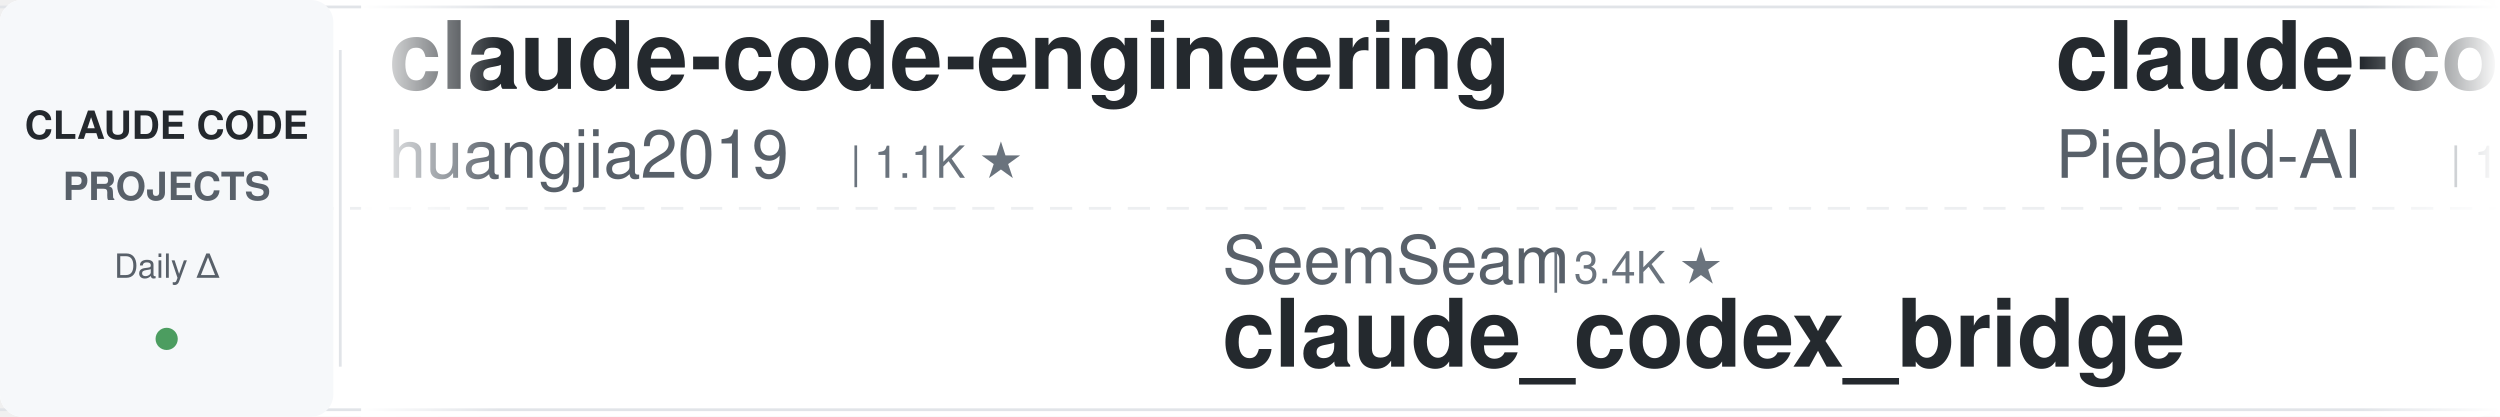
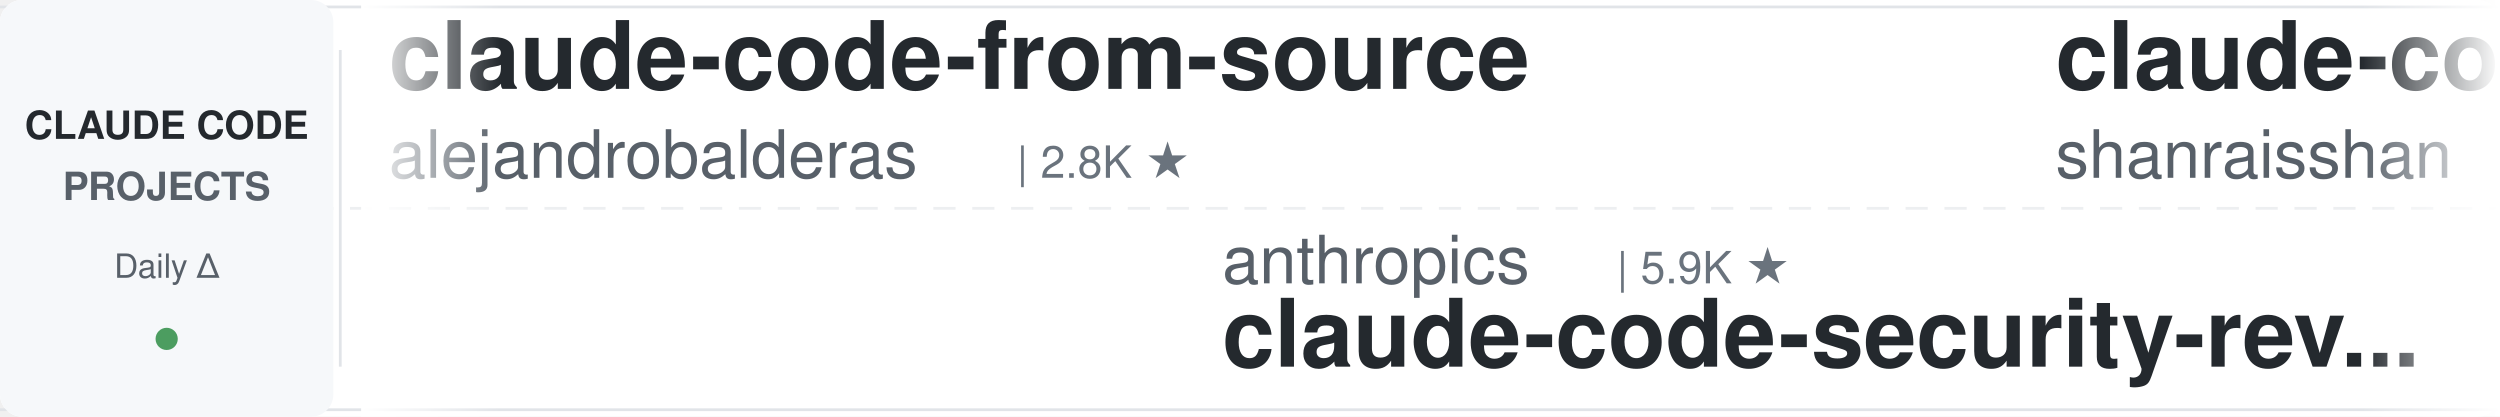
<svg xmlns="http://www.w3.org/2000/svg" width="900" height="150">
  <defs>
    <linearGradient id="leftFade" x1="0%" y1="0%" x2="100%" y2="0%">
      <stop offset="0%" style="stop-color:#ffffff;stop-opacity:1" />
      <stop offset="100%" style="stop-color:#ffffff;stop-opacity:0" />
    </linearGradient>
    <linearGradient id="rightFade" x1="0%" y1="0%" x2="100%" y2="0%">
      <stop offset="0%" style="stop-color:#ffffff;stop-opacity:0" />
      <stop offset="100%" style="stop-color:#ffffff;stop-opacity:1" />
    </linearGradient>
  </defs>
  <rect width="900" height="150" fill="#ffffff" rx="8" />
  <rect x="0" y="2" width="900" height="1" fill="#e1e4e8" />
  <rect x="0" y="147" width="900" height="1" fill="#e1e4e8" />
  <line x1="0" y1="75" x2="900" y2="75" stroke="#e1e4e8" stroke-width="1" stroke-dasharray="8 6" opacity="0.6" />
  <rect x="0" y="0" width="120" height="150" fill="#f6f8fa" rx="8" />
  <text x="60" y="50" font-family="-apple-system, BlinkMacSystemFont, 'Segoe UI', Helvetica, Arial, sans-serif" font-size="14" font-weight="600" fill="#24292e" text-anchor="middle">CLAUDE CODE</text>
  <text x="60" y="72" font-family="-apple-system, BlinkMacSystemFont, 'Segoe UI', Helvetica, Arial, sans-serif" font-size="14" font-weight="600" fill="#586069" text-anchor="middle">PROJECTS</text>
  <text x="60" y="100" font-family="-apple-system, BlinkMacSystemFont, 'Segoe UI', Helvetica, Arial, sans-serif" font-size="12" font-weight="500" fill="#586069" text-anchor="middle">Daily Δ</text>
  <circle cx="60" cy="122" r="4" fill="#22863a" opacity="0.8" />
  <rect x="122" y="18" width="1" height="114" fill="#e1e4e8" />
  <clipPath id="tickerClip">
    <rect x="130" y="0" width="770" height="150" />
  </clipPath>
  <g clip-path="url(#tickerClip)">
    <g id="tickerItems">
      <animateTransform attributeName="transform" attributeType="XML" type="translate" from="0 0" to="-3000 0" dur="54s" repeatCount="indefinite" />
      <g transform="translate(0, 0)">
-         <text x="140" y="32" font-family="-apple-system, BlinkMacSystemFont, 'Segoe UI', Helvetica, Arial, sans-serif" font-size="34" font-weight="600" fill="#24292e">claude-code-engineering</text>
-         <text x="140" y="64" font-family="-apple-system, BlinkMacSystemFont, 'Segoe UI', Helvetica, Arial, sans-serif" font-size="24" font-weight="400" fill="#586069">huangjia2019</text>
-         <text x="306" y="64" font-family="-apple-system, BlinkMacSystemFont, 'Segoe UI', Helvetica, Arial, sans-serif" font-size="16" font-weight="500" fill="#6a737d">| 1.1K ★</text>
+         <text x="140" y="32" font-family="-apple-system, BlinkMacSystemFont, 'Segoe UI', Helvetica, Arial, sans-serif" font-size="34" font-weight="600" fill="#24292e">claude-code-from-source</text>
+         <text x="140" y="64" font-family="-apple-system, BlinkMacSystemFont, 'Segoe UI', Helvetica, Arial, sans-serif" font-size="24" font-weight="400" fill="#586069">alejandrobalderas</text>
+         <text x="366" y="64" font-family="-apple-system, BlinkMacSystemFont, 'Segoe UI', Helvetica, Arial, sans-serif" font-size="16" font-weight="500" fill="#6a737d">| 2.8K ★</text>
      </g>
      <g transform="translate(300, 0)">
-         <text x="140" y="102" font-family="-apple-system, BlinkMacSystemFont, 'Segoe UI', Helvetica, Arial, sans-serif" font-size="24" font-weight="400" fill="#586069">SeemSeam</text>
-         <text x="258" y="102" font-family="-apple-system, BlinkMacSystemFont, 'Segoe UI', Helvetica, Arial, sans-serif" font-size="16" font-weight="500" fill="#6a737d">| 3.4K ★</text>
-         <text x="140" y="132" font-family="-apple-system, BlinkMacSystemFont, 'Segoe UI', Helvetica, Arial, sans-serif" font-size="34" font-weight="600" fill="#24292e">claude_codex_bridge</text>
+         <text x="140" y="102" font-family="-apple-system, BlinkMacSystemFont, 'Segoe UI', Helvetica, Arial, sans-serif" font-size="24" font-weight="400" fill="#586069">anthropics</text>
+         <text x="282" y="102" font-family="-apple-system, BlinkMacSystemFont, 'Segoe UI', Helvetica, Arial, sans-serif" font-size="16" font-weight="500" fill="#6a737d">| 5.9K ★</text>
+         <text x="140" y="132" font-family="-apple-system, BlinkMacSystemFont, 'Segoe UI', Helvetica, Arial, sans-serif" font-size="34" font-weight="600" fill="#24292e">claude-code-security-rev...</text>
      </g>
      <g transform="translate(600, 0)">
-         <text x="140" y="32" font-family="-apple-system, BlinkMacSystemFont, 'Segoe UI', Helvetica, Arial, sans-serif" font-size="34" font-weight="600" fill="#24292e">claude-code-system-promp...</text>
-         <text x="140" y="64" font-family="-apple-system, BlinkMacSystemFont, 'Segoe UI', Helvetica, Arial, sans-serif" font-size="24" font-weight="400" fill="#586069">Piebald-AI</text>
-         <text x="282" y="64" font-family="-apple-system, BlinkMacSystemFont, 'Segoe UI', Helvetica, Arial, sans-serif" font-size="16" font-weight="500" fill="#6a737d">| 12.4K ★</text>
+         <text x="140" y="32" font-family="-apple-system, BlinkMacSystemFont, 'Segoe UI', Helvetica, Arial, sans-serif" font-size="34" font-weight="600" fill="#24292e">claude-code-best-practic...</text>
+         <text x="140" y="64" font-family="-apple-system, BlinkMacSystemFont, 'Segoe UI', Helvetica, Arial, sans-serif" font-size="24" font-weight="400" fill="#586069">shanraisshan</text>
+         <text x="306" y="64" font-family="-apple-system, BlinkMacSystemFont, 'Segoe UI', Helvetica, Arial, sans-serif" font-size="16" font-weight="500" fill="#6a737d">| 64.7K ★</text>
      </g>
      <g transform="translate(900, 0)">
-         <text x="140" y="102" font-family="-apple-system, BlinkMacSystemFont, 'Segoe UI', Helvetica, Arial, sans-serif" font-size="24" font-weight="400" fill="#586069">disler</text>
-         <text x="234" y="102" font-family="-apple-system, BlinkMacSystemFont, 'Segoe UI', Helvetica, Arial, sans-serif" font-size="16" font-weight="500" fill="#6a737d">| 3.9K ★</text>
-         <text x="140" y="132" font-family="-apple-system, BlinkMacSystemFont, 'Segoe UI', Helvetica, Arial, sans-serif" font-size="34" font-weight="600" fill="#24292e">claude-code-hooks-master...</text>
+         <text x="140" y="102" font-family="-apple-system, BlinkMacSystemFont, 'Segoe UI', Helvetica, Arial, sans-serif" font-size="24" font-weight="400" fill="#586069">1rgs</text>
+         <text x="210" y="102" font-family="-apple-system, BlinkMacSystemFont, 'Segoe UI', Helvetica, Arial, sans-serif" font-size="16" font-weight="500" fill="#6a737d">| 3.7K ★</text>
+         <text x="140" y="132" font-family="-apple-system, BlinkMacSystemFont, 'Segoe UI', Helvetica, Arial, sans-serif" font-size="34" font-weight="600" fill="#24292e">claude-code-proxy</text>
      </g>
      <g transform="translate(1200, 0)">
-         <text x="140" y="32" font-family="-apple-system, BlinkMacSystemFont, 'Segoe UI', Helvetica, Arial, sans-serif" font-size="34" font-weight="600" fill="#24292e">claude-code-source</text>
-         <text x="140" y="64" font-family="-apple-system, BlinkMacSystemFont, 'Segoe UI', Helvetica, Arial, sans-serif" font-size="24" font-weight="400" fill="#586069">AprilNEA</text>
-         <text x="258" y="64" font-family="-apple-system, BlinkMacSystemFont, 'Segoe UI', Helvetica, Arial, sans-serif" font-size="16" font-weight="500" fill="#6a737d">| 390 ★</text>
+         <text x="140" y="32" font-family="-apple-system, BlinkMacSystemFont, 'Segoe UI', Helvetica, Arial, sans-serif" font-size="34" font-weight="600" fill="#24292e">claude-code-cli</text>
+         <text x="140" y="64" font-family="-apple-system, BlinkMacSystemFont, 'Segoe UI', Helvetica, Arial, sans-serif" font-size="24" font-weight="400" fill="#586069">huangserva</text>
+         <text x="282" y="64" font-family="-apple-system, BlinkMacSystemFont, 'Segoe UI', Helvetica, Arial, sans-serif" font-size="16" font-weight="500" fill="#6a737d">| 621 ★</text>
      </g>
      <g transform="translate(1500, 0)">
-         <text x="140" y="102" font-family="-apple-system, BlinkMacSystemFont, 'Segoe UI', Helvetica, Arial, sans-serif" font-size="24" font-weight="400" fill="#586069">edmund-io</text>
-         <text x="270" y="102" font-family="-apple-system, BlinkMacSystemFont, 'Segoe UI', Helvetica, Arial, sans-serif" font-size="16" font-weight="500" fill="#6a737d">| 1.5K ★</text>
-         <text x="140" y="132" font-family="-apple-system, BlinkMacSystemFont, 'Segoe UI', Helvetica, Arial, sans-serif" font-size="34" font-weight="600" fill="#24292e">edmunds-claude-code</text>
+         <text x="140" y="102" font-family="-apple-system, BlinkMacSystemFont, 'Segoe UI', Helvetica, Arial, sans-serif" font-size="24" font-weight="400" fill="#586069">zebbern</text>
+         <text x="246" y="102" font-family="-apple-system, BlinkMacSystemFont, 'Segoe UI', Helvetica, Arial, sans-serif" font-size="16" font-weight="500" fill="#6a737d">| 4.6K ★</text>
+         <text x="140" y="132" font-family="-apple-system, BlinkMacSystemFont, 'Segoe UI', Helvetica, Arial, sans-serif" font-size="34" font-weight="600" fill="#24292e">claude-code-guide</text>
      </g>
      <g transform="translate(1800, 0)">
-         <text x="140" y="32" font-family="-apple-system, BlinkMacSystemFont, 'Segoe UI', Helvetica, Arial, sans-serif" font-size="34" font-weight="600" fill="#24292e">claude-code-source-build</text>
-         <text x="140" y="64" font-family="-apple-system, BlinkMacSystemFont, 'Segoe UI', Helvetica, Arial, sans-serif" font-size="24" font-weight="400" fill="#586069">andrew-kramer-inno</text>
-         <text x="378" y="64" font-family="-apple-system, BlinkMacSystemFont, 'Segoe UI', Helvetica, Arial, sans-serif" font-size="16" font-weight="500" fill="#6a737d">| 594 ★</text>
+         <text x="140" y="32" font-family="-apple-system, BlinkMacSystemFont, 'Segoe UI', Helvetica, Arial, sans-serif" font-size="34" font-weight="600" fill="#24292e">how-claude-code-works</text>
+         <text x="140" y="64" font-family="-apple-system, BlinkMacSystemFont, 'Segoe UI', Helvetica, Arial, sans-serif" font-size="24" font-weight="400" fill="#586069">Windy3f3f3f3f</text>
+         <text x="318" y="64" font-family="-apple-system, BlinkMacSystemFont, 'Segoe UI', Helvetica, Arial, sans-serif" font-size="16" font-weight="500" fill="#6a737d">| 3.5K ★</text>
      </g>
      <g transform="translate(2100, 0)">
-         <text x="140" y="102" font-family="-apple-system, BlinkMacSystemFont, 'Segoe UI', Helvetica, Arial, sans-serif" font-size="24" font-weight="400" fill="#586069">liuup</text>
-         <text x="222" y="102" font-family="-apple-system, BlinkMacSystemFont, 'Segoe UI', Helvetica, Arial, sans-serif" font-size="16" font-weight="500" fill="#6a737d">| 3.8K ★</text>
-         <text x="140" y="132" font-family="-apple-system, BlinkMacSystemFont, 'Segoe UI', Helvetica, Arial, sans-serif" font-size="34" font-weight="600" fill="#24292e">claude-code-analysis</text>
+         <text x="140" y="102" font-family="-apple-system, BlinkMacSystemFont, 'Segoe UI', Helvetica, Arial, sans-serif" font-size="24" font-weight="400" fill="#586069">anthropics</text>
+         <text x="282" y="102" font-family="-apple-system, BlinkMacSystemFont, 'Segoe UI', Helvetica, Arial, sans-serif" font-size="16" font-weight="500" fill="#6a737d">| 949 ★</text>
+         <text x="140" y="132" font-family="-apple-system, BlinkMacSystemFont, 'Segoe UI', Helvetica, Arial, sans-serif" font-size="34" font-weight="600" fill="#24292e">claude-code-base-action</text>
      </g>
      <g transform="translate(2400, 0)">
-         <text x="140" y="32" font-family="-apple-system, BlinkMacSystemFont, 'Segoe UI', Helvetica, Arial, sans-serif" font-size="34" font-weight="600" fill="#24292e">claude-code-showcase</text>
-         <text x="140" y="64" font-family="-apple-system, BlinkMacSystemFont, 'Segoe UI', Helvetica, Arial, sans-serif" font-size="24" font-weight="400" fill="#586069">ChrisWiles</text>
-         <text x="282" y="64" font-family="-apple-system, BlinkMacSystemFont, 'Segoe UI', Helvetica, Arial, sans-serif" font-size="16" font-weight="500" fill="#6a737d">| 6.0K ★</text>
+         <text x="140" y="32" font-family="-apple-system, BlinkMacSystemFont, 'Segoe UI', Helvetica, Arial, sans-serif" font-size="34" font-weight="600" fill="#24292e">andrej-karpathy-skills</text>
+         <text x="140" y="64" font-family="-apple-system, BlinkMacSystemFont, 'Segoe UI', Helvetica, Arial, sans-serif" font-size="24" font-weight="400" fill="#586069">multica-ai</text>
+         <text x="282" y="64" font-family="-apple-system, BlinkMacSystemFont, 'Segoe UI', Helvetica, Arial, sans-serif" font-size="16" font-weight="500" fill="#6a737d">| 203.7K ★</text>
      </g>
      <g transform="translate(2700, 0)">
-         <text x="140" y="102" font-family="-apple-system, BlinkMacSystemFont, 'Segoe UI', Helvetica, Arial, sans-serif" font-size="24" font-weight="400" fill="#586069">pedrohcgs</text>
-         <text x="270" y="102" font-family="-apple-system, BlinkMacSystemFont, 'Segoe UI', Helvetica, Arial, sans-serif" font-size="16" font-weight="500" fill="#6a737d">| 1.5K ★</text>
-         <text x="140" y="132" font-family="-apple-system, BlinkMacSystemFont, 'Segoe UI', Helvetica, Arial, sans-serif" font-size="34" font-weight="600" fill="#24292e">claude-code-my-workflow</text>
+         <text x="140" y="102" font-family="-apple-system, BlinkMacSystemFont, 'Segoe UI', Helvetica, Arial, sans-serif" font-size="24" font-weight="400" fill="#586069">WorldFlowAI</text>
+         <text x="294" y="102" font-family="-apple-system, BlinkMacSystemFont, 'Segoe UI', Helvetica, Arial, sans-serif" font-size="16" font-weight="500" fill="#6a737d">| 1.4K ★</text>
+         <text x="140" y="132" font-family="-apple-system, BlinkMacSystemFont, 'Segoe UI', Helvetica, Arial, sans-serif" font-size="34" font-weight="600" fill="#24292e">everything-claude-code</text>
      </g>
      <g transform="translate(3000, 0)">
-         <text x="140" y="32" font-family="-apple-system, BlinkMacSystemFont, 'Segoe UI', Helvetica, Arial, sans-serif" font-size="34" font-weight="600" fill="#24292e">claude-code-engineering</text>
-         <text x="140" y="64" font-family="-apple-system, BlinkMacSystemFont, 'Segoe UI', Helvetica, Arial, sans-serif" font-size="24" font-weight="400" fill="#586069">huangjia2019</text>
-         <text x="306" y="64" font-family="-apple-system, BlinkMacSystemFont, 'Segoe UI', Helvetica, Arial, sans-serif" font-size="16" font-weight="500" fill="#6a737d">| 1.1K ★</text>
+         <text x="140" y="32" font-family="-apple-system, BlinkMacSystemFont, 'Segoe UI', Helvetica, Arial, sans-serif" font-size="34" font-weight="600" fill="#24292e">claude-code-from-source</text>
+         <text x="140" y="64" font-family="-apple-system, BlinkMacSystemFont, 'Segoe UI', Helvetica, Arial, sans-serif" font-size="24" font-weight="400" fill="#586069">alejandrobalderas</text>
+         <text x="366" y="64" font-family="-apple-system, BlinkMacSystemFont, 'Segoe UI', Helvetica, Arial, sans-serif" font-size="16" font-weight="500" fill="#6a737d">| 2.8K ★</text>
      </g>
      <g transform="translate(3300, 0)">
-         <text x="140" y="102" font-family="-apple-system, BlinkMacSystemFont, 'Segoe UI', Helvetica, Arial, sans-serif" font-size="24" font-weight="400" fill="#586069">SeemSeam</text>
-         <text x="258" y="102" font-family="-apple-system, BlinkMacSystemFont, 'Segoe UI', Helvetica, Arial, sans-serif" font-size="16" font-weight="500" fill="#6a737d">| 3.4K ★</text>
-         <text x="140" y="132" font-family="-apple-system, BlinkMacSystemFont, 'Segoe UI', Helvetica, Arial, sans-serif" font-size="34" font-weight="600" fill="#24292e">claude_codex_bridge</text>
+         <text x="140" y="102" font-family="-apple-system, BlinkMacSystemFont, 'Segoe UI', Helvetica, Arial, sans-serif" font-size="24" font-weight="400" fill="#586069">anthropics</text>
+         <text x="282" y="102" font-family="-apple-system, BlinkMacSystemFont, 'Segoe UI', Helvetica, Arial, sans-serif" font-size="16" font-weight="500" fill="#6a737d">| 5.9K ★</text>
+         <text x="140" y="132" font-family="-apple-system, BlinkMacSystemFont, 'Segoe UI', Helvetica, Arial, sans-serif" font-size="34" font-weight="600" fill="#24292e">claude-code-security-rev...</text>
      </g>
      <g transform="translate(3600, 0)">
-         <text x="140" y="32" font-family="-apple-system, BlinkMacSystemFont, 'Segoe UI', Helvetica, Arial, sans-serif" font-size="34" font-weight="600" fill="#24292e">claude-code-system-promp...</text>
-         <text x="140" y="64" font-family="-apple-system, BlinkMacSystemFont, 'Segoe UI', Helvetica, Arial, sans-serif" font-size="24" font-weight="400" fill="#586069">Piebald-AI</text>
-         <text x="282" y="64" font-family="-apple-system, BlinkMacSystemFont, 'Segoe UI', Helvetica, Arial, sans-serif" font-size="16" font-weight="500" fill="#6a737d">| 12.4K ★</text>
+         <text x="140" y="32" font-family="-apple-system, BlinkMacSystemFont, 'Segoe UI', Helvetica, Arial, sans-serif" font-size="34" font-weight="600" fill="#24292e">claude-code-best-practic...</text>
+         <text x="140" y="64" font-family="-apple-system, BlinkMacSystemFont, 'Segoe UI', Helvetica, Arial, sans-serif" font-size="24" font-weight="400" fill="#586069">shanraisshan</text>
+         <text x="306" y="64" font-family="-apple-system, BlinkMacSystemFont, 'Segoe UI', Helvetica, Arial, sans-serif" font-size="16" font-weight="500" fill="#6a737d">| 64.7K ★</text>
      </g>
      <g transform="translate(3900, 0)">
-         <text x="140" y="102" font-family="-apple-system, BlinkMacSystemFont, 'Segoe UI', Helvetica, Arial, sans-serif" font-size="24" font-weight="400" fill="#586069">disler</text>
-         <text x="234" y="102" font-family="-apple-system, BlinkMacSystemFont, 'Segoe UI', Helvetica, Arial, sans-serif" font-size="16" font-weight="500" fill="#6a737d">| 3.9K ★</text>
-         <text x="140" y="132" font-family="-apple-system, BlinkMacSystemFont, 'Segoe UI', Helvetica, Arial, sans-serif" font-size="34" font-weight="600" fill="#24292e">claude-code-hooks-master...</text>
+         <text x="140" y="102" font-family="-apple-system, BlinkMacSystemFont, 'Segoe UI', Helvetica, Arial, sans-serif" font-size="24" font-weight="400" fill="#586069">1rgs</text>
+         <text x="210" y="102" font-family="-apple-system, BlinkMacSystemFont, 'Segoe UI', Helvetica, Arial, sans-serif" font-size="16" font-weight="500" fill="#6a737d">| 3.7K ★</text>
+         <text x="140" y="132" font-family="-apple-system, BlinkMacSystemFont, 'Segoe UI', Helvetica, Arial, sans-serif" font-size="34" font-weight="600" fill="#24292e">claude-code-proxy</text>
      </g>
    </g>
  </g>
  <rect x="130" y="0" width="50" height="150" fill="url(#leftFade)" />
  <rect x="850" y="0" width="50" height="150" fill="url(#rightFade)" />
</svg>
